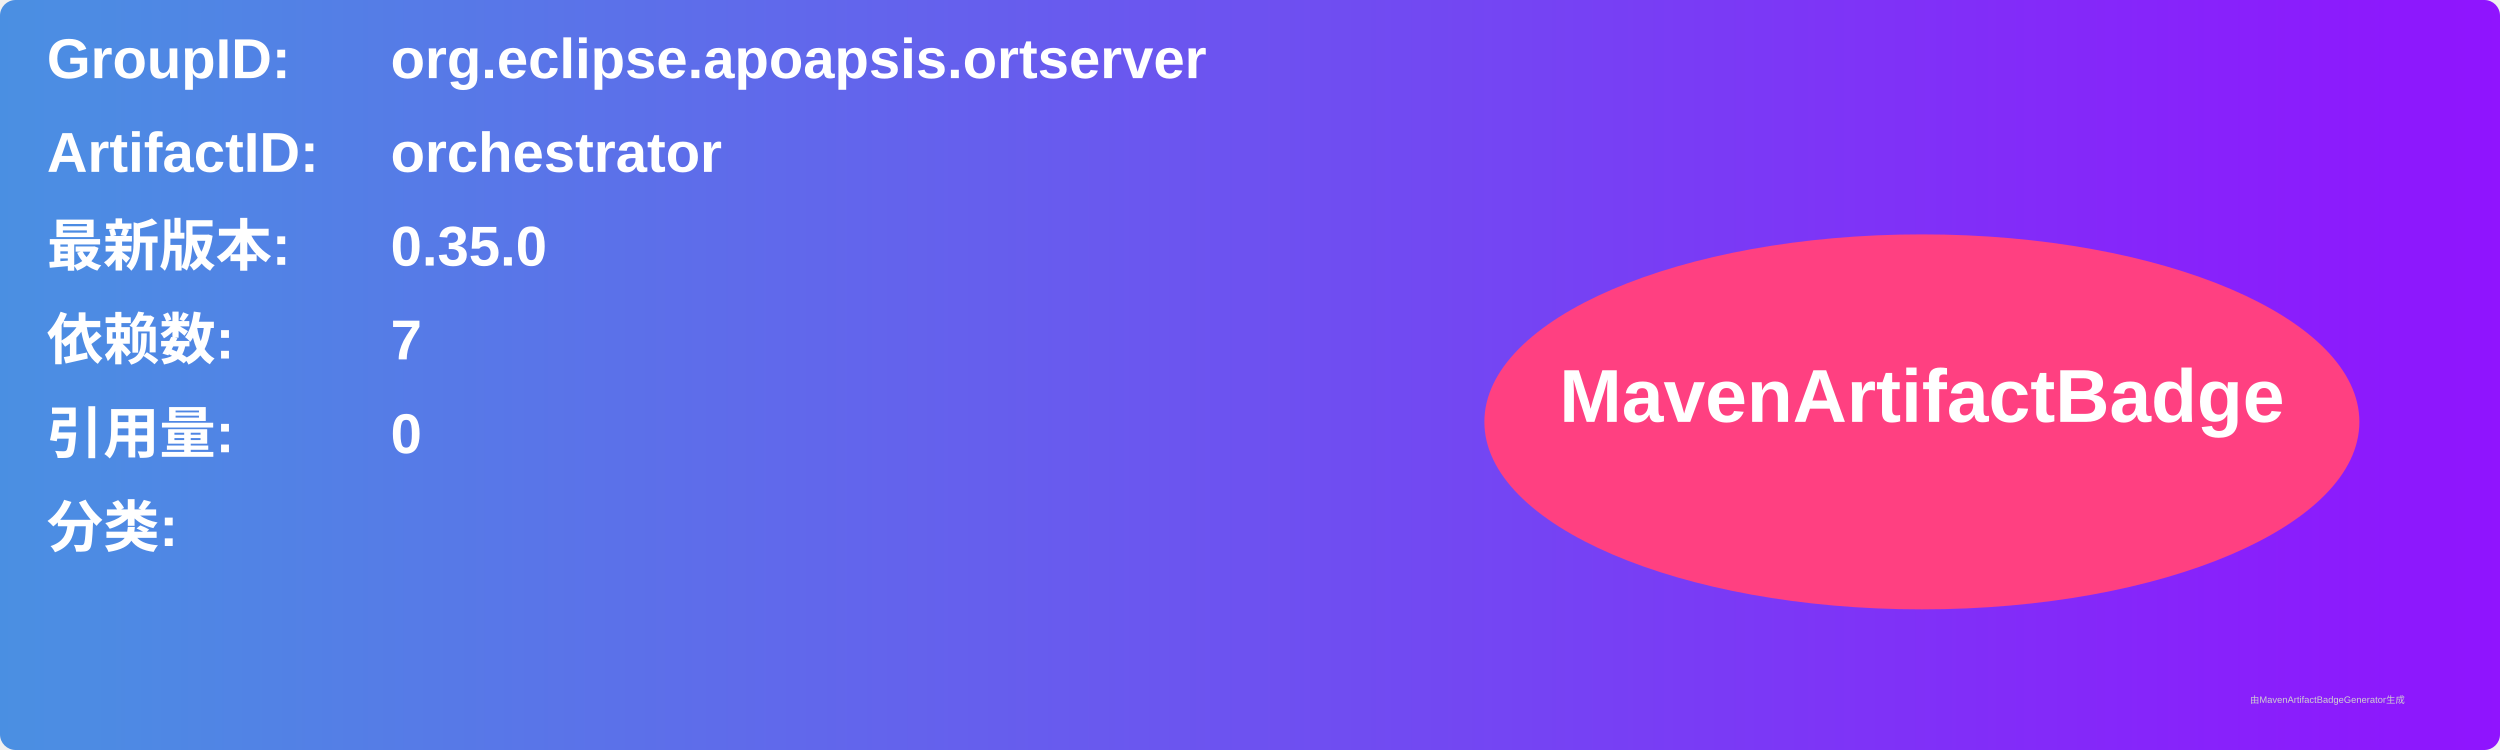
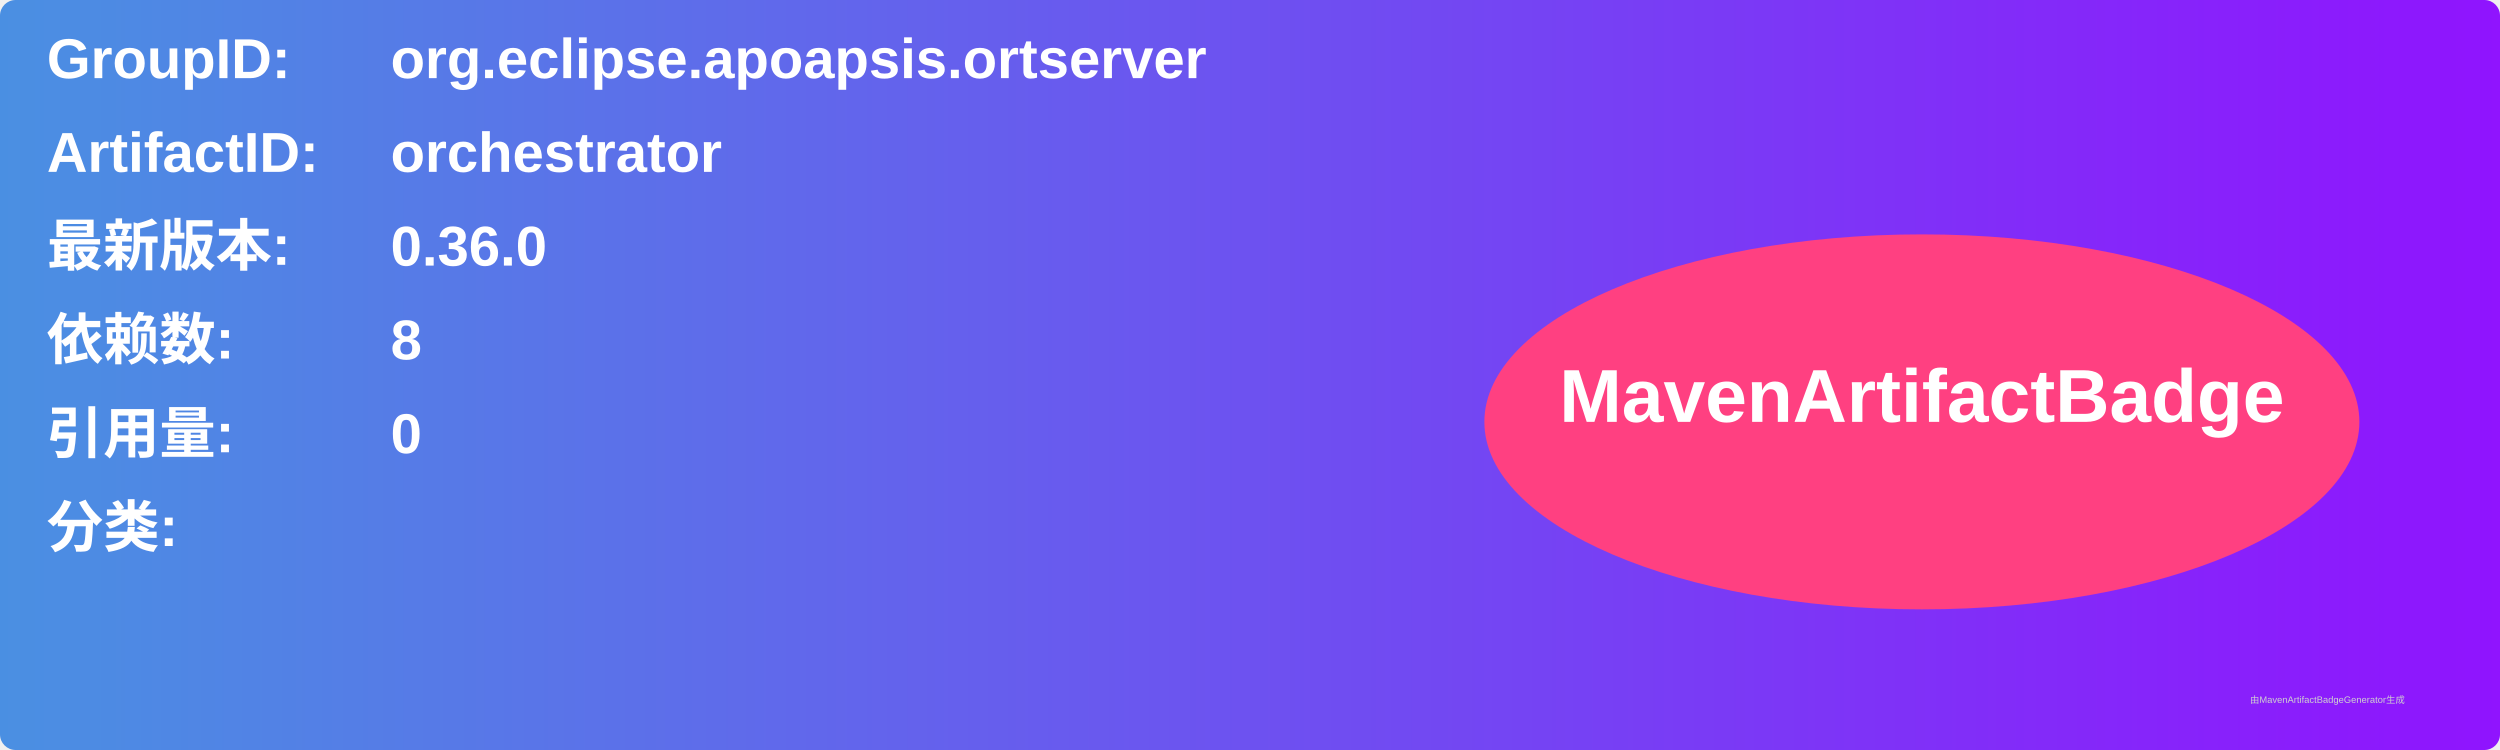
<svg xmlns="http://www.w3.org/2000/svg" width="800" height="240" viewBox="0 0 800 240">
  <linearGradient id="grad" x1="0%" y1="0%" x2="100%" y2="0%">
    <stop offset="0%" stop-color="#4a90e2" />
    <stop offset="100%" stop-color="#9013fe" />
  </linearGradient>
  <rect width="100%" height="100%" rx="5" ry="5" fill="url(#grad)" />
  <g transform="translate(15, 15)">
    <text x="0" y="10" font-family="Arial" font-size="18" fill="white" font-weight="bold" width="260">GroupID:</text>
    <text x="110" y="10" font-family="Arial" font-size="18" fill="white" font-weight="bold" width="460">org.eclipse.apoapsis.ortserver</text>
    <text x="0" y="40" font-family="Arial" font-size="18" fill="white" font-weight="bold" width="260">ArtifactID:</text>
    <text x="110" y="40" font-family="Arial" font-size="18" fill="white" font-weight="bold" width="460">orchestrator</text>
    <text x="0" y="70" font-family="Arial" font-size="18" fill="white" font-weight="bold">最新版本:</text>
    <text x="110" y="70" font-family="Arial" font-size="18" fill="white" font-weight="bold">
-       <tspan font-weight="bold">0.35.0</tspan>
+       <tspan font-weight="bold">0.36.0</tspan>
    </text>
    <text x="0" y="100" font-family="Arial" font-size="18" fill="white" font-weight="bold">依赖数: </text>
    <text x="110" y="100" font-family="Arial" font-size="18" fill="white">
-       <tspan font-weight="bold">7</tspan>
+       <tspan font-weight="bold">8</tspan>
    </text>
    <text x="0" y="130" font-family="Arial" font-size="18" fill="white" font-weight="bold">引用量: </text>
    <text x="110" y="130" font-family="Arial" font-size="18" fill="white">
      <tspan font-weight="bold">0</tspan>
    </text>
    <text x="0" y="160" font-family="Arial" font-size="18" fill="white" font-weight="bold">分类:</text>
    <text x="10" y="190" font-family="Arial" font-size="10" fill="white">
      <tspan font-weight="bold" />
    </text>
    <ellipse cx="600" cy="120" rx="140" ry="60" fill="#ff4081" />
    <text x="600" y="120" text-anchor="middle" font-family="Arial" font-size="24" fill="white" font-weight="bold">MavenArtifactBadge</text>
  </g>
  <text x="720" y="225" font-family="Arial" font-size="3" fill="#d0d0d0">由MavenArtifactBadgeGenerator生成</text>
</svg>
